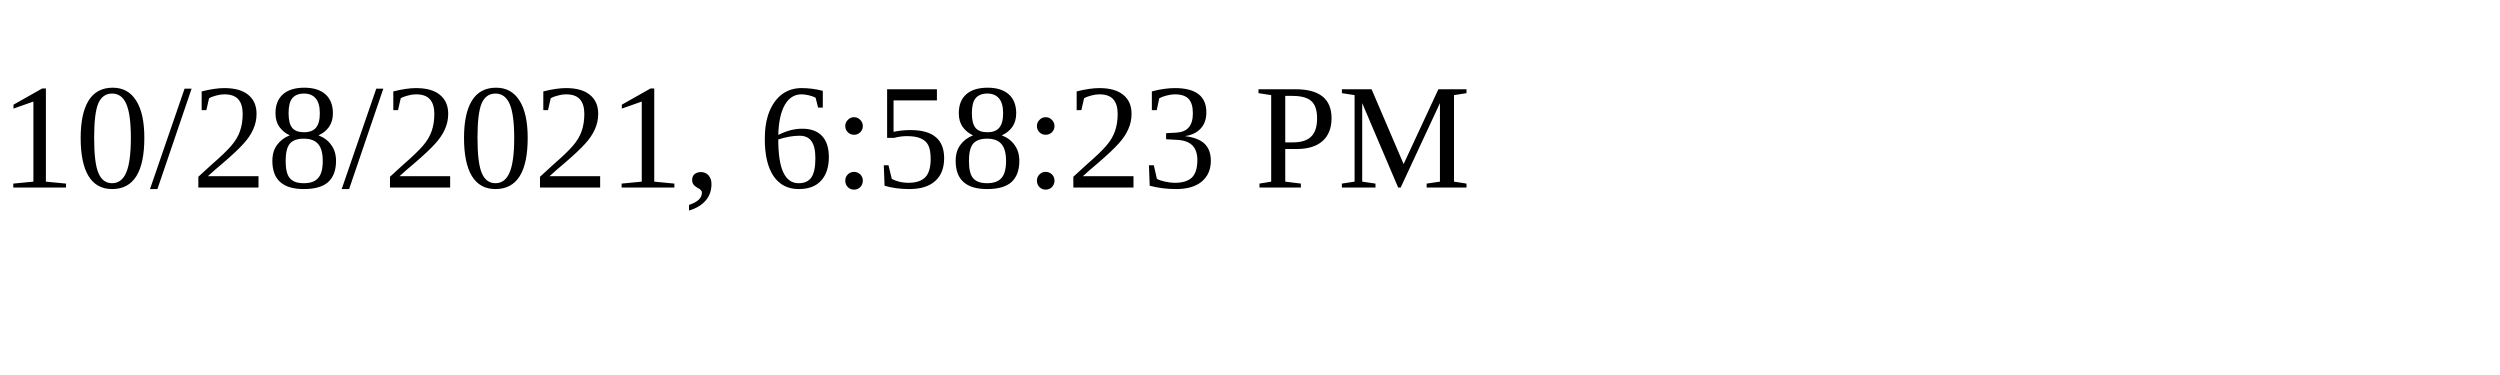
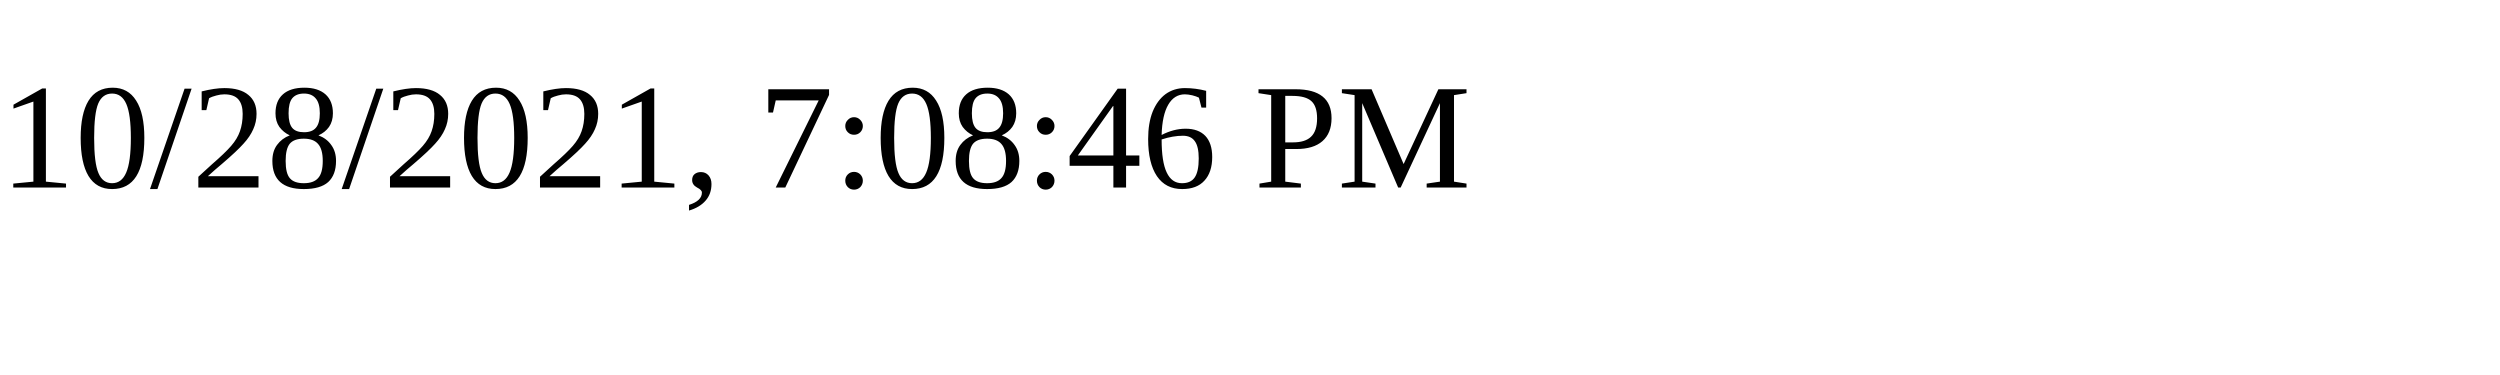
<svg xmlns="http://www.w3.org/2000/svg" height="30" width="200">
-   <text x="0" y="15">10/28/2021, 6:58:23 PM</text>
+   <text x="0" y="15">10/28/2021, 7:08:46 PM</text>
</svg>
